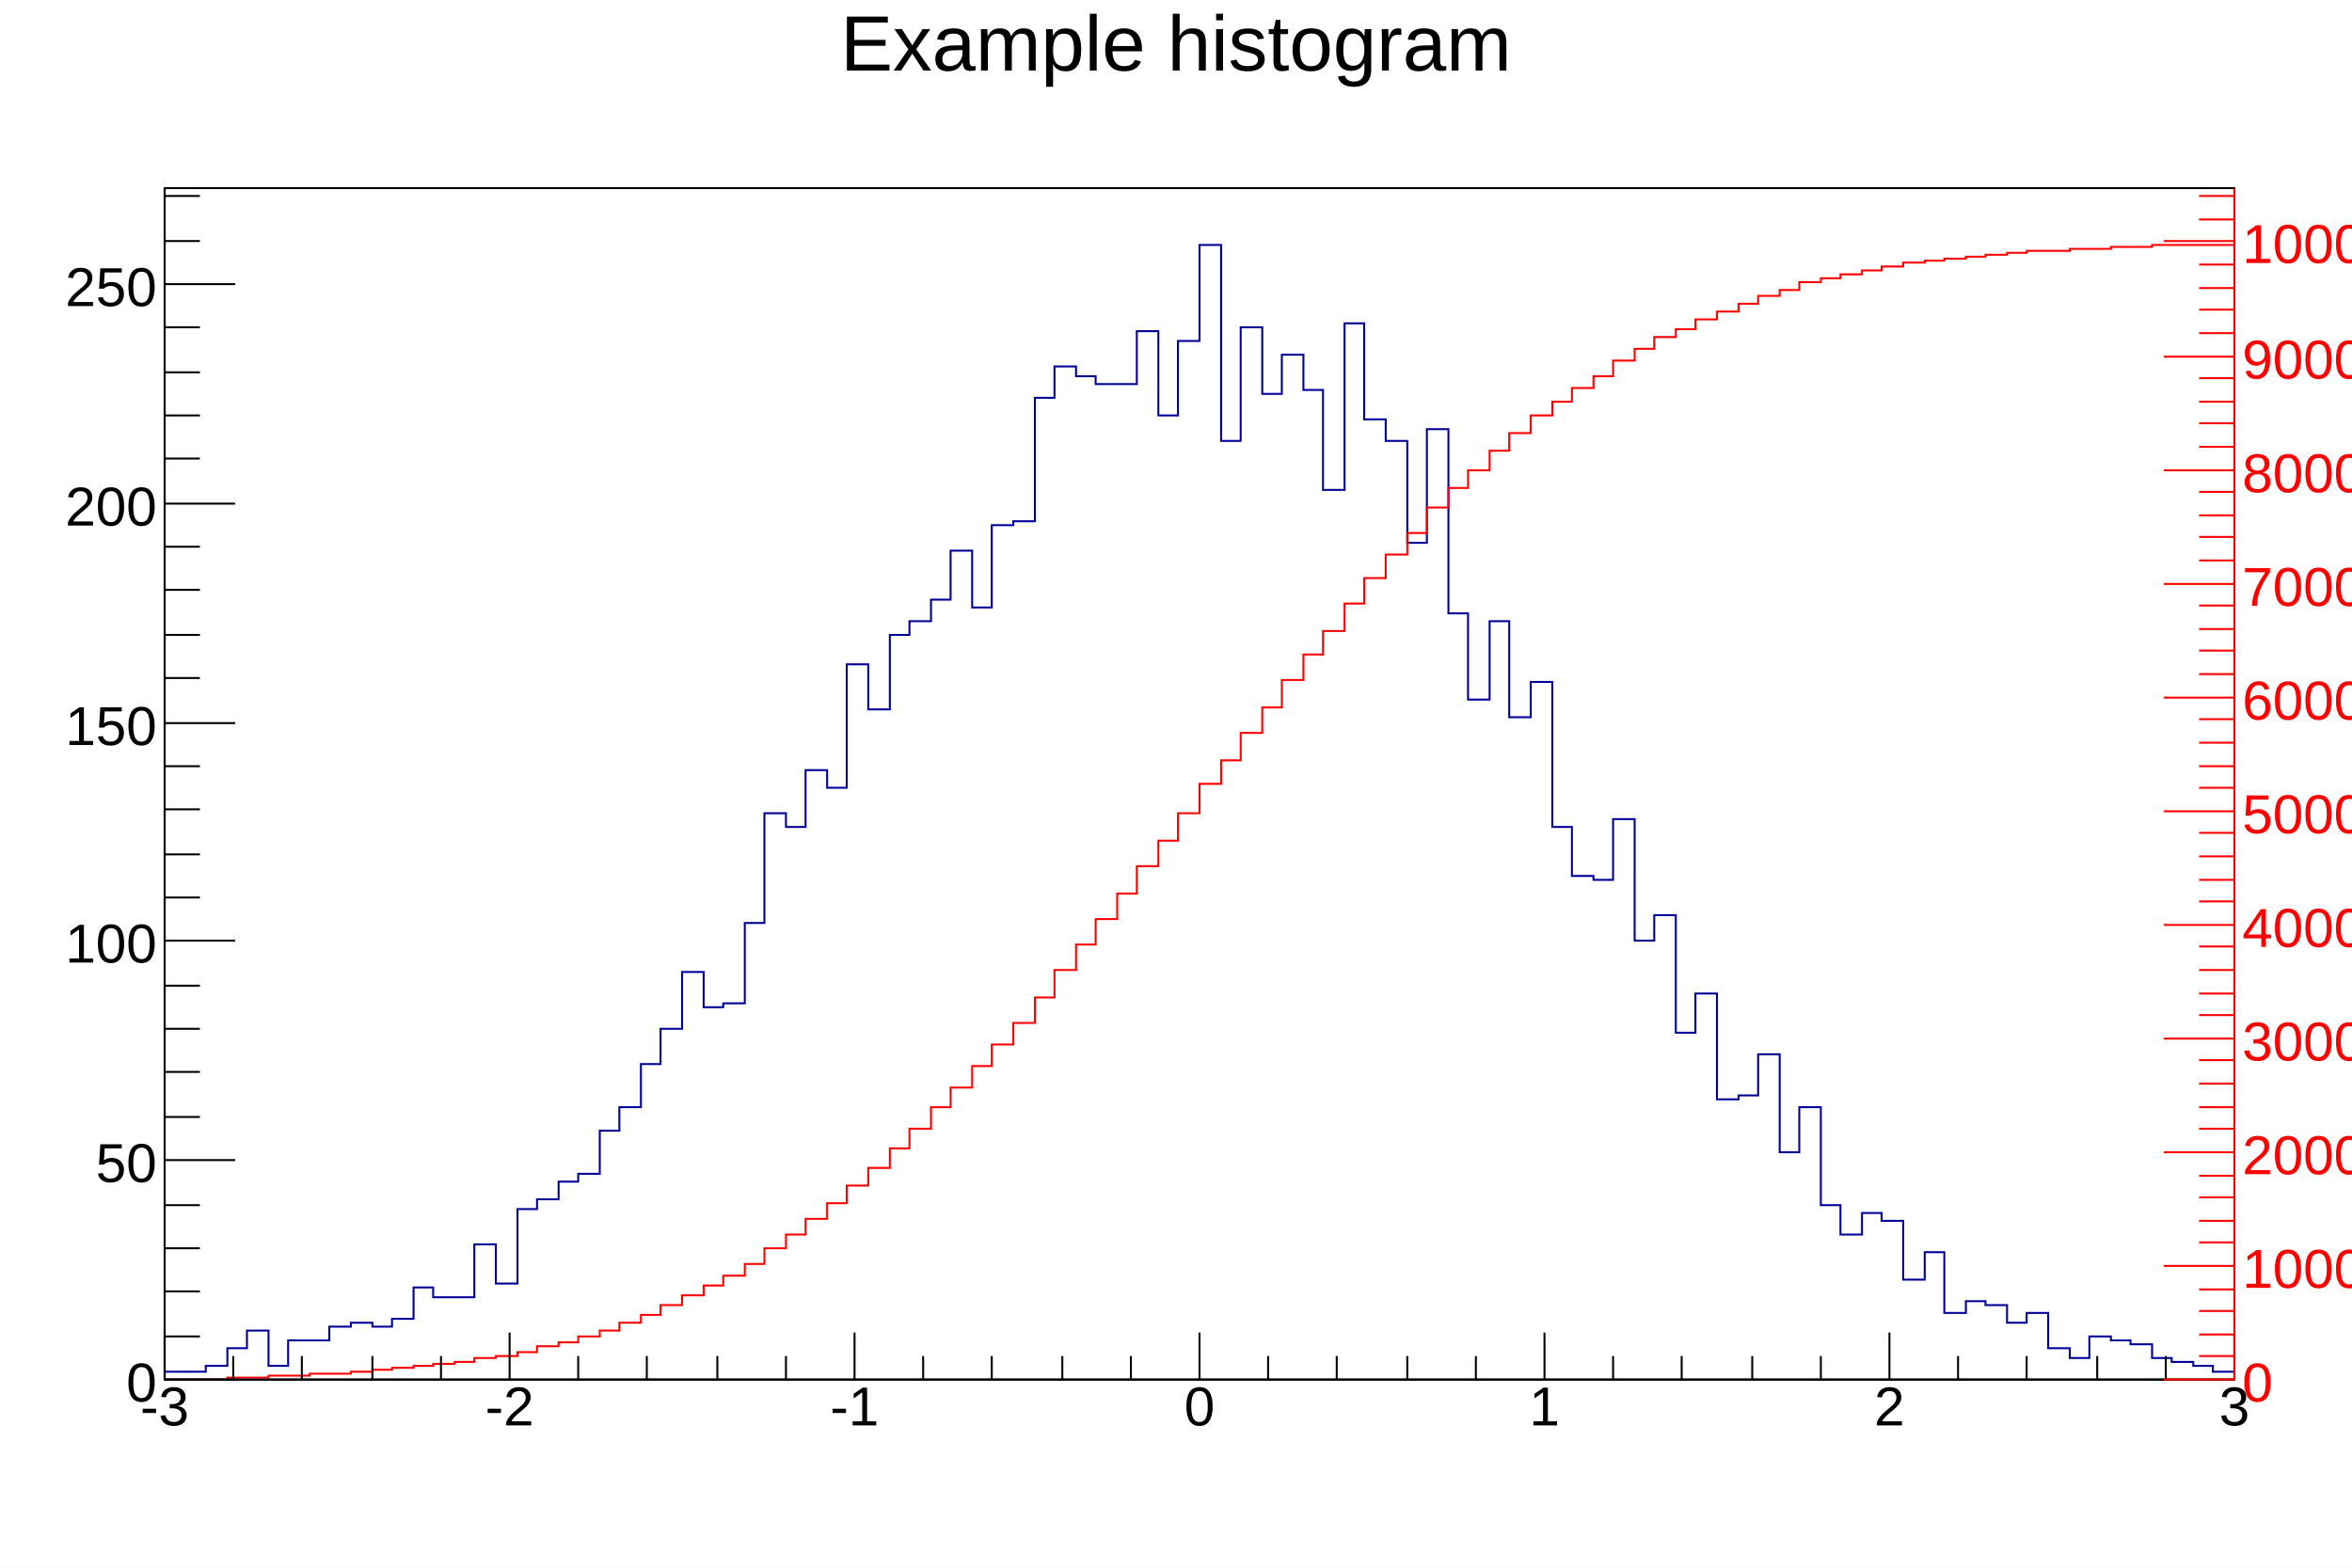
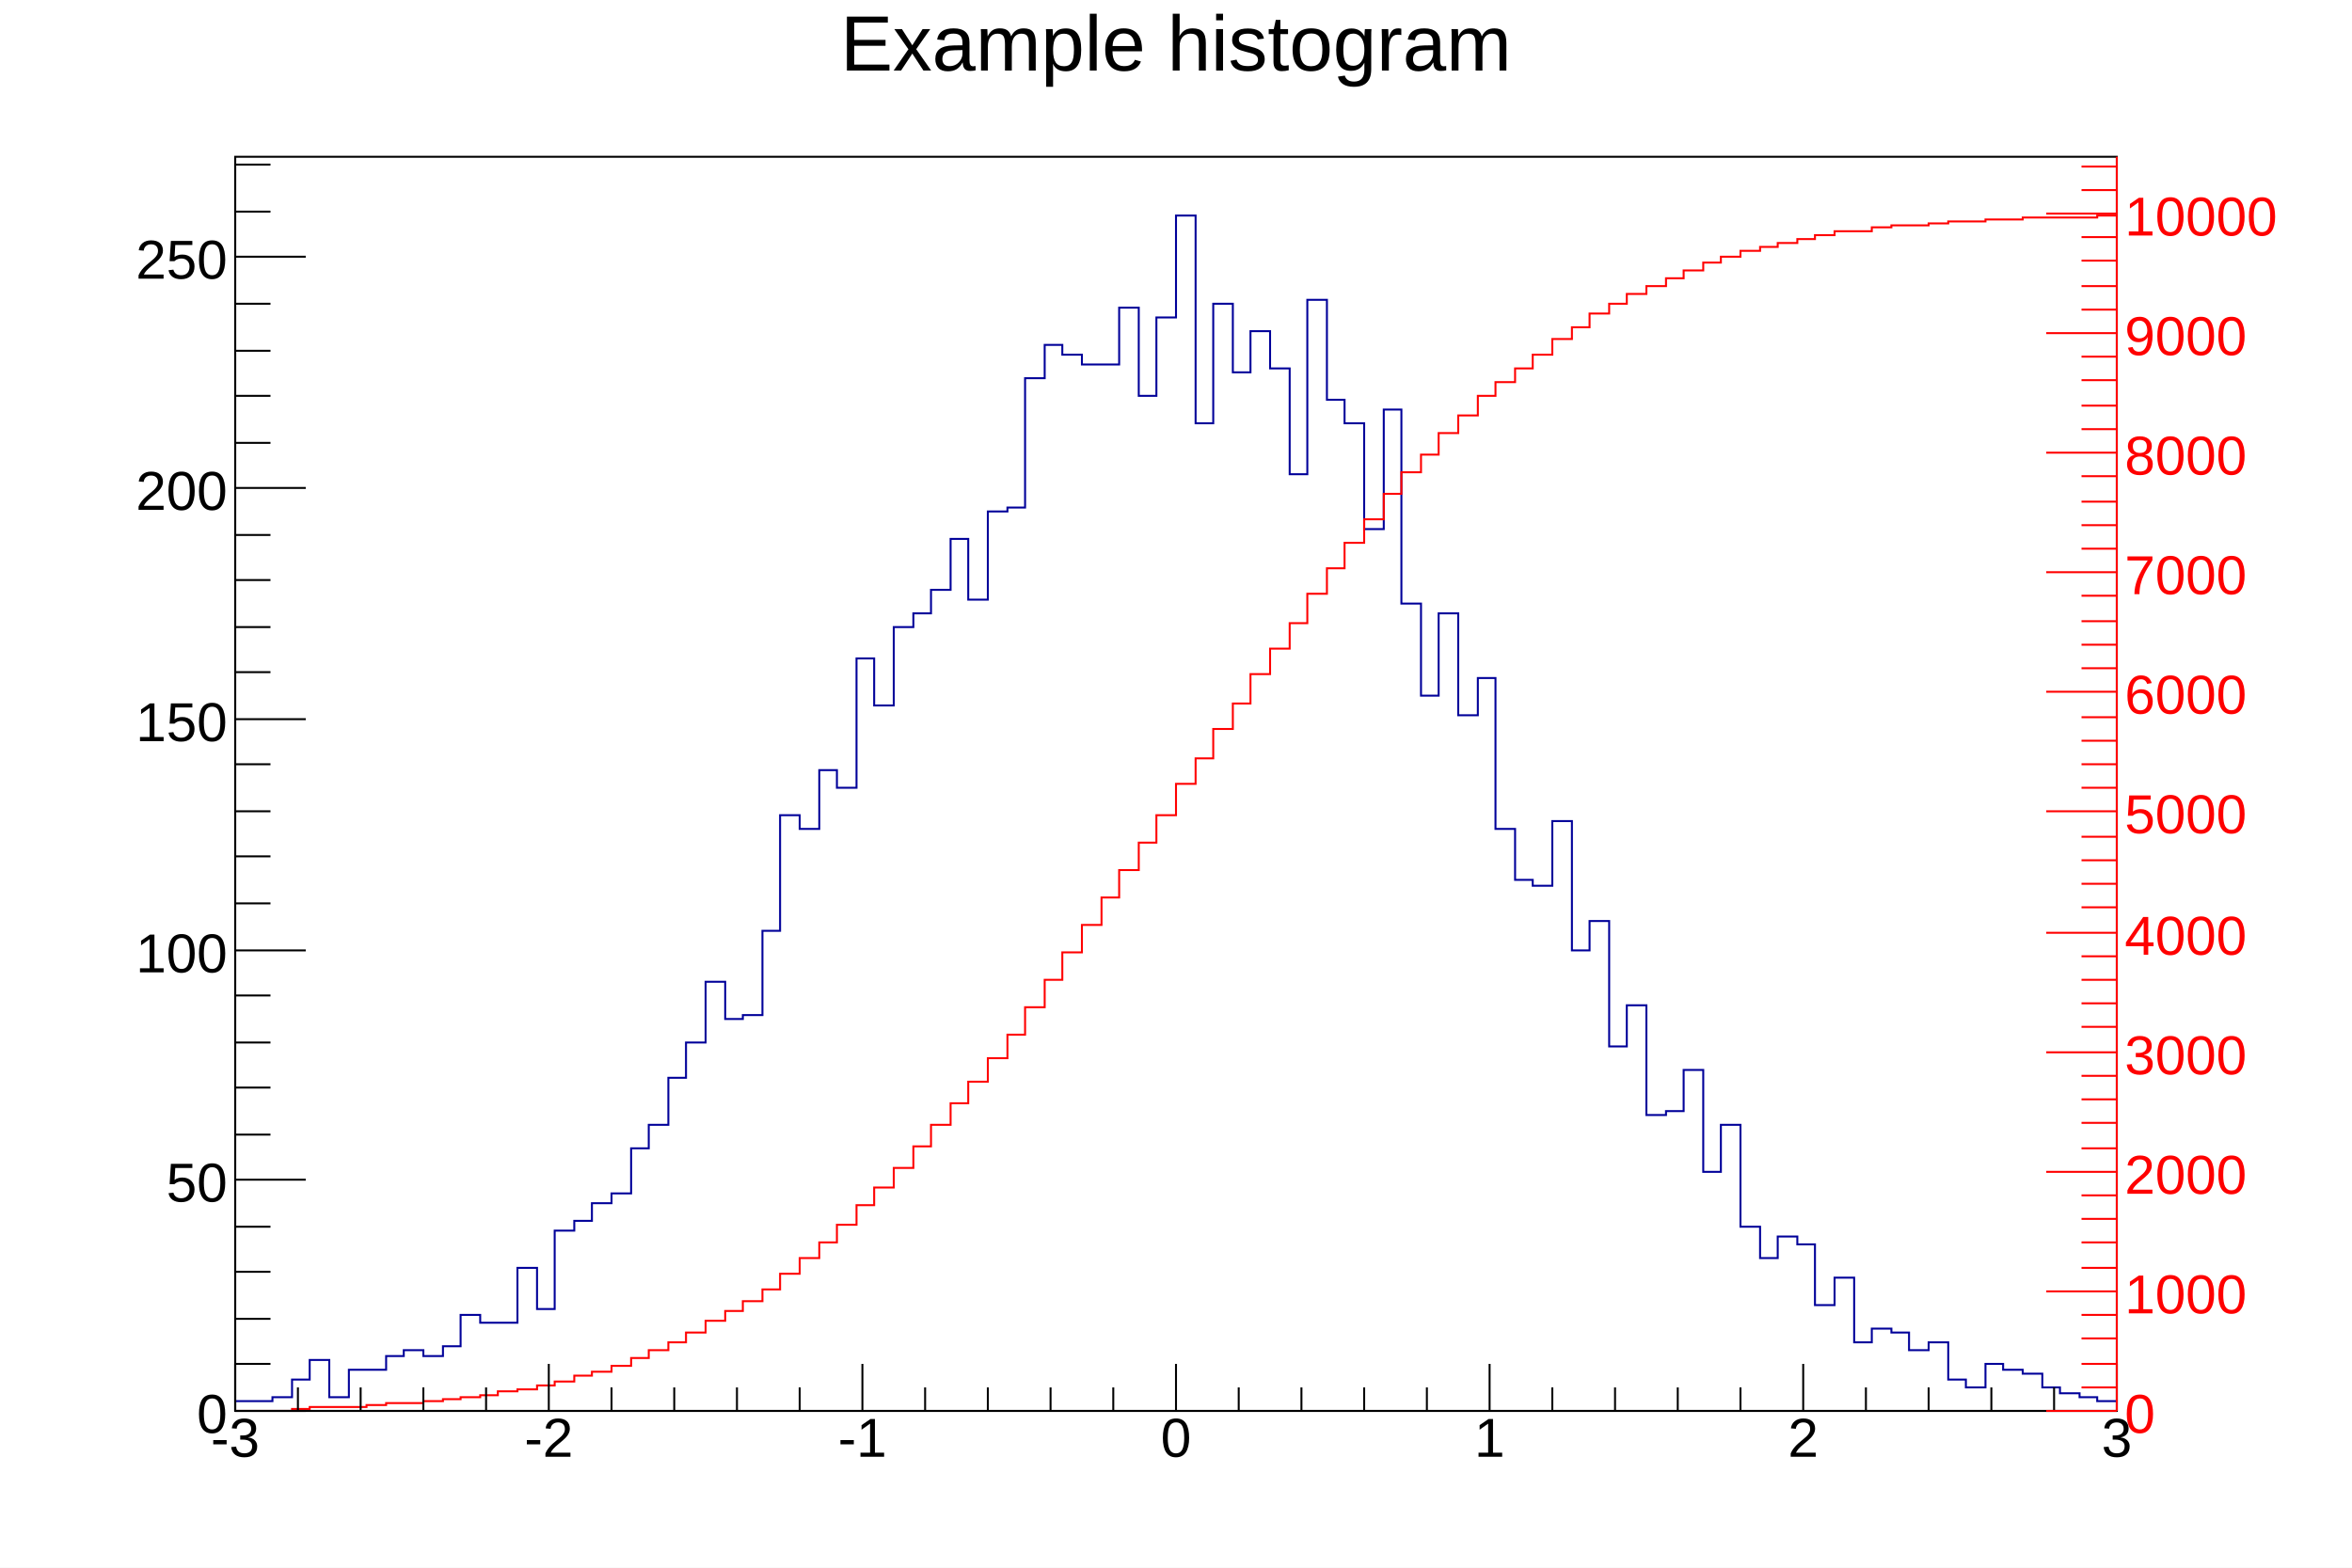
<svg xmlns="http://www.w3.org/2000/svg" width="1200" height="800" viewBox="0 0 1200 800" preserveAspectRatio="none">
  <path d="M0,0H1200V800H0Z" style="fill: white;" />
  <g>
-     <g transform="translate(84,96)">
-       <path d="M0,0H1056V608H0Z" style="fill: white; stroke: black; stroke-width: 1;" />
-       <svg x="0" y="0" overflow="hidden" width="1056" height="608" viewBox="0 0 1056 608">
+     <g transform="translate(120,80)">
+       <path d="M0,0H960V640H0Z" style="fill: white; stroke: black; stroke-width: 1;" />
+       <svg x="0" y="0" overflow="hidden" width="960" height="640" viewBox="0 0 960 640">
        <g>
-           <path d="M0,604h21v-3h11v-9h10v-9h11v18h10v-13h21v-7h11v-2h11v2h10v-4h11v-16h10v5h21v-27h11v20h11v-38h10v-5h11v-9h10v-4h11v-22h10v-12h11v-22h10v-18h11v-29h11v18h10v-2h11v-41h10v-56h11v7h10v-29h11v9h10v-63h11v23h11v-38h10v-7h11v-11h10v-25h11v29h10v-42h11v-2h11v-63h10v-16h11v5h10v4h21v-27h11v43h10v-38h11v-49h11v100h10v-58h11v34h10v-20h11v18h10v51h11v-85h10v49h11v11h11v52h10v-58h11v94h10v44h11v-40h10v49h11v-18h11v74h10v25h11v2h10v-31h11v62h10v-13h11v60h10v-20h11v54h11v-2h10v-21h11v50h10v-23h11v50h10v15h11v-11h10v4h11v30h11v-14h10v31h11v-6h10v2h11v9h10v-5h11v18h11v5h10v-11h11v2h10v2h11v7h10v2h11v2h10v3h11" style="stroke-linejoin: miter; stroke: #000099; stroke-width: 1; fill: none;" />
+           <path d="M0,635h19v-2h10v-9h9v-10h10v19h10v-14h19v-7h9v-3h10v3h10v-5h9v-16h10v4h19v-28h10v21h9v-40h10v-5h9v-9h10v-5h10v-23h9v-12h10v-24h9v-18h10v-31h10v19h9v-2h10v-43h9v-59h10v7h10v-30h9v9h10v-66h9v24h10v-40h10v-7h9v-12h10v-26h9v31h10v-45h10v-2h9v-66h10v-17h9v5h10v5h19v-29h10v45h9v-40h10v-52h10v106h9v-61h10v35h9v-21h10v19h10v54h9v-89h10v51h9v12h10v54h10v-61h9v99h10v47h9v-42h10v52h10v-19h9v77h10v26h9v3h10v-33h10v66h9v-15h10v64h9v-21h10v56h10v-2h9v-21h10v52h9v-24h10v52h10v16h9v-11h10v4h9v31h10v-14h10v33h9v-7h10v2h9v9h10v-4h10v19h9v4h10v-12h9v3h10v2h10v7h9v3h10v2h9v2h10" style="stroke-linejoin: miter; stroke: #000099; stroke-width: 1; fill: none;" />
        </g>
        <g>
-           <path d="M0,608h32v-1h21v-1h21v-1h21v-1h11v-1h10v-1h11v-1h10v-1h11v-1h10v-2h11v-1h11v-2h10v-3h11v-2h10v-3h11v-3h10v-4h11v-4h10v-5h11v-5h11v-5h10v-5h11v-6h10v-8h11v-7h10v-8h11v-8h10v-9h11v-9h11v-10h10v-10h11v-11h10v-10h11v-11h10v-11h11v-11h11v-13h10v-14h11v-13h10v-13h11v-13h10v-14h11v-13h10v-14h11v-15h11v-12h10v-14h11v-13h10v-14h11v-13h10v-12h11v-14h10v-13h11v-12h11v-11h10v-13h11v-10h10v-9h11v-10h10v-9h11v-9h11v-7h10v-7h11v-6h10v-8h11v-6h10v-6h11v-4h10v-5h11v-4h11v-4h10v-4h11v-3h10v-4h11v-2h10v-2h11v-2h10v-2h11v-2h11v-1h10v-1h11v-1h10v-1h11v-1h10v-1h22v-1h21v-1h21v-1h42" style="stroke-linejoin: miter; stroke: #FF0000; stroke-width: 1; fill: none;" />
+           <path d="M0,640h29v-1h9v-1h29v-1h10v-1h19v-1h10v-1h9v-1h10v-1h9v-2h10v-1h10v-2h9v-2h10v-3h9v-2h10v-3h10v-4h9v-4h10v-4h9v-5h10v-6h10v-5h9v-5h10v-6h9v-8h10v-8h10v-8h9v-9h10v-10h9v-9h10v-10h10v-11h9v-11h10v-11h9v-11h10v-12h10v-12h9v-14h10v-14h9v-14h10v-14h10v-14h9v-14h10v-14h9v-14h10v-16h10v-13h9v-15h10v-13h9v-15h10v-13h10v-13h9v-15h10v-13h9v-13h10v-12h10v-13h9v-11h10v-9h9v-11h10v-9h10v-10h9v-7h10v-7h9v-7h10v-8h10v-6h9v-7h10v-5h9v-5h10v-4h10v-4h9v-4h10v-4h9v-3h10v-3h10v-2h9v-2h10v-2h9v-2h10v-2h19v-2h10v-1h19v-1h10v-1h19v-1h19v-1h38v-1h10" style="stroke-linejoin: miter; stroke: #FF0000; stroke-width: 1; fill: none;" />
        </g>
      </svg>
      <g>
-         <g transform="translate(0,608)">
-           <path d="M0,0h1056M0,-24V0M35,-12V0M70,-12V0M106,-12V0M141,-12V0M176,-24V0M211,-12V0M246,-12V0M282,-12V0M317,-12V0M352,-24V0M387,-12V0M422,-12V0M458,-12V0M493,-12V0M528,-24V0M563,-12V0M598,-12V0M634,-12V0M669,-12V0M704,-24V0M739,-12V0M774,-12V0M810,-12V0M845,-12V0M880,-24V0M915,-12V0M950,-12V0M986,-12V0M1021,-12V0M1056,-24V0" style="stroke: black; stroke-width: 1;" />
+         <g transform="translate(0,640)">
+           <path d="M0,0h960M0,-24V0M32,-12V0M64,-12V0M96,-12V0M128,-12V0M160,-24V0M192,-12V0M224,-12V0M256,-12V0M288,-12V0M320,-24V0M352,-12V0M384,-12V0M416,-12V0M448,-12V0M480,-24V0M512,-12V0M544,-12V0M576,-12V0M608,-12V0M640,-24V0M672,-12V0M704,-12V0M736,-12V0M768,-12V0M800,-24V0M832,-12V0M864,-12V0M896,-12V0M928,-12V0M960,-24V0" style="stroke: black; stroke-width: 1;" />
          <g font-family="Arial" font-size="28" space="preserve" fill="black" text-anchor="middle">
            <text dy=".8em" transform="translate(0,1)">
       -3
      </text>
-             <text dy=".8em" transform="translate(176,1)">
+             <text dy=".8em" transform="translate(160,1)">
       -2
      </text>
-             <text dy=".8em" transform="translate(352,1)">
+             <text dy=".8em" transform="translate(320,1)">
       -1
      </text>
-             <text dy=".8em" transform="translate(528,1)">
+             <text dy=".8em" transform="translate(480,1)">
       0
      </text>
-             <text dy=".8em" transform="translate(704,1)">
+             <text dy=".8em" transform="translate(640,1)">
       1
      </text>
-             <text dy=".8em" transform="translate(880,1)">
+             <text dy=".8em" transform="translate(800,1)">
       2
      </text>
-             <text dy=".8em" transform="translate(1056,1)">
+             <text dy=".8em" transform="translate(960,1)">
       3
      </text>
          </g>
        </g>
        <g>
-           <path d="M0,0v608M36,608H0M18,586H0M18,563H0M18,541H0M18,519H0M36,496H0M18,474H0M18,451H0M18,429H0M18,407H0M36,384H0M18,362H0M18,340H0M18,317H0M18,295H0M36,273H0M18,250H0M18,228H0M18,205H0M18,183H0M36,161H0M18,138H0M18,116H0M18,94H0M18,71H0M36,49H0M18,27H0M18,4H0" style="stroke: black; stroke-width: 1;" />
+           <path d="M0,0v640M36,640H0M18,616H0M18,593H0M18,569H0M18,546H0M36,522H0M18,499H0M18,475H0M18,452H0M18,428H0M36,405H0M18,381H0M18,357H0M18,334H0M18,310H0M36,287H0M18,263H0M18,240H0M18,216H0M18,193H0M36,169H0M18,146H0M18,122H0M18,99H0M18,75H0M36,51H0M18,28H0M18,4H0" style="stroke: black; stroke-width: 1;" />
          <g font-family="Arial" font-size="28" space="preserve" fill="black" text-anchor="end">
-             <text dy=".4em" transform="translate(-4,608)">
+             <text dy=".4em" transform="translate(-4,640)">
       0
      </text>
-             <text dy=".4em" transform="translate(-4,496)">
+             <text dy=".4em" transform="translate(-4,522)">
       50
      </text>
-             <text dy=".4em" transform="translate(-4,384)">
+             <text dy=".4em" transform="translate(-4,405)">
       100
      </text>
-             <text dy=".4em" transform="translate(-4,273)">
+             <text dy=".4em" transform="translate(-4,287)">
       150
      </text>
-             <text dy=".4em" transform="translate(-4,161)">
+             <text dy=".4em" transform="translate(-4,169)">
       200
      </text>
-             <text dy=".4em" transform="translate(-4,49)">
+             <text dy=".4em" transform="translate(-4,51)">
       250
      </text>
          </g>
        </g>
-         <g transform="translate(1056)">
-           <path d="M0,0v608M0,608H-36M0,596H-18M0,585H-18M0,573H-18M0,562H-18M0,550H-36M0,538H-18M0,527H-18M0,515H-18M0,504H-18M0,492H-36M0,480H-18M0,469H-18M0,457H-18M0,445H-18M0,434H-36M0,422H-18M0,411H-18M0,399H-18M0,387H-18M0,376H-36M0,364H-18M0,353H-18M0,341H-18M0,329H-18M0,318H-36M0,306H-18M0,295H-18M0,283H-18M0,271H-18M0,260H-36M0,248H-18M0,236H-18M0,225H-18M0,213H-18M0,202H-36M0,190H-18M0,178H-18M0,167H-18M0,155H-18M0,144H-36M0,132H-18M0,120H-18M0,109H-18M0,97H-18M0,86H-36M0,74H-18M0,62H-18M0,51H-18M0,39H-18M0,27H-36M0,16H-18M0,4H-18" style="stroke: #FF0000; stroke-width: 1;" />
+         <g transform="translate(960)">
+           <path d="M0,0v640M0,640H-36M0,628H-18M0,616H-18M0,603H-18M0,591H-18M0,579H-36M0,567H-18M0,554H-18M0,542H-18M0,530H-18M0,518H-36M0,506H-18M0,493H-18M0,481H-18M0,469H-18M0,457H-36M0,444H-18M0,432H-18M0,420H-18M0,408H-18M0,396H-36M0,383H-18M0,371H-18M0,359H-18M0,347H-18M0,334H-36M0,322H-18M0,310H-18M0,298H-18M0,286H-18M0,273H-36M0,261H-18M0,249H-18M0,237H-18M0,224H-18M0,212H-36M0,200H-18M0,188H-18M0,176H-18M0,163H-18M0,151H-36M0,139H-18M0,127H-18M0,114H-18M0,102H-18M0,90H-36M0,78H-18M0,66H-18M0,53H-18M0,41H-18M0,29H-36M0,17H-18M0,5H-18" style="stroke: #FF0000; stroke-width: 1;" />
          <g font-family="Arial" font-size="28" space="preserve" fill="#FF0000" text-anchor="start">
-             <text dy=".4em" transform="translate(4,608)">
+             <text dy=".4em" transform="translate(4,640)">
       0
      </text>
-             <text dy=".4em" transform="translate(4,550)">
+             <text dy=".4em" transform="translate(4,579)">
       1000
      </text>
-             <text dy=".4em" transform="translate(4,492)">
+             <text dy=".4em" transform="translate(4,518)">
       2000
      </text>
-             <text dy=".4em" transform="translate(4,434)">
+             <text dy=".4em" transform="translate(4,457)">
       3000
      </text>
-             <text dy=".4em" transform="translate(4,376)">
+             <text dy=".4em" transform="translate(4,396)">
       4000
      </text>
-             <text dy=".4em" transform="translate(4,318)">
+             <text dy=".4em" transform="translate(4,334)">
       5000
      </text>
-             <text dy=".4em" transform="translate(4,260)">
+             <text dy=".4em" transform="translate(4,273)">
       6000
      </text>
-             <text dy=".4em" transform="translate(4,202)">
+             <text dy=".4em" transform="translate(4,212)">
       7000
      </text>
-             <text dy=".4em" transform="translate(4,144)">
+             <text dy=".4em" transform="translate(4,151)">
       8000
      </text>
-             <text dy=".4em" transform="translate(4,86)">
+             <text dy=".4em" transform="translate(4,90)">
       9000
      </text>
-             <text dy=".4em" transform="translate(4,27)">
+             <text dy=".4em" transform="translate(4,29)">
       10000
      </text>
          </g>
        </g>
      </g>
    </g>
-     <g transform="translate(72,4)" font-family="Arial" font-size="40" space="preserve">
-       <text fill="black" text-anchor="middle" dy=".8em" transform="translate(528)">
+     <g transform="translate(120,4)" font-family="Arial" font-size="40" space="preserve">
+       <text fill="black" text-anchor="middle" dy=".8em" transform="translate(480)">
    Example histogram
   </text>
    </g>
  </g>
</svg>
